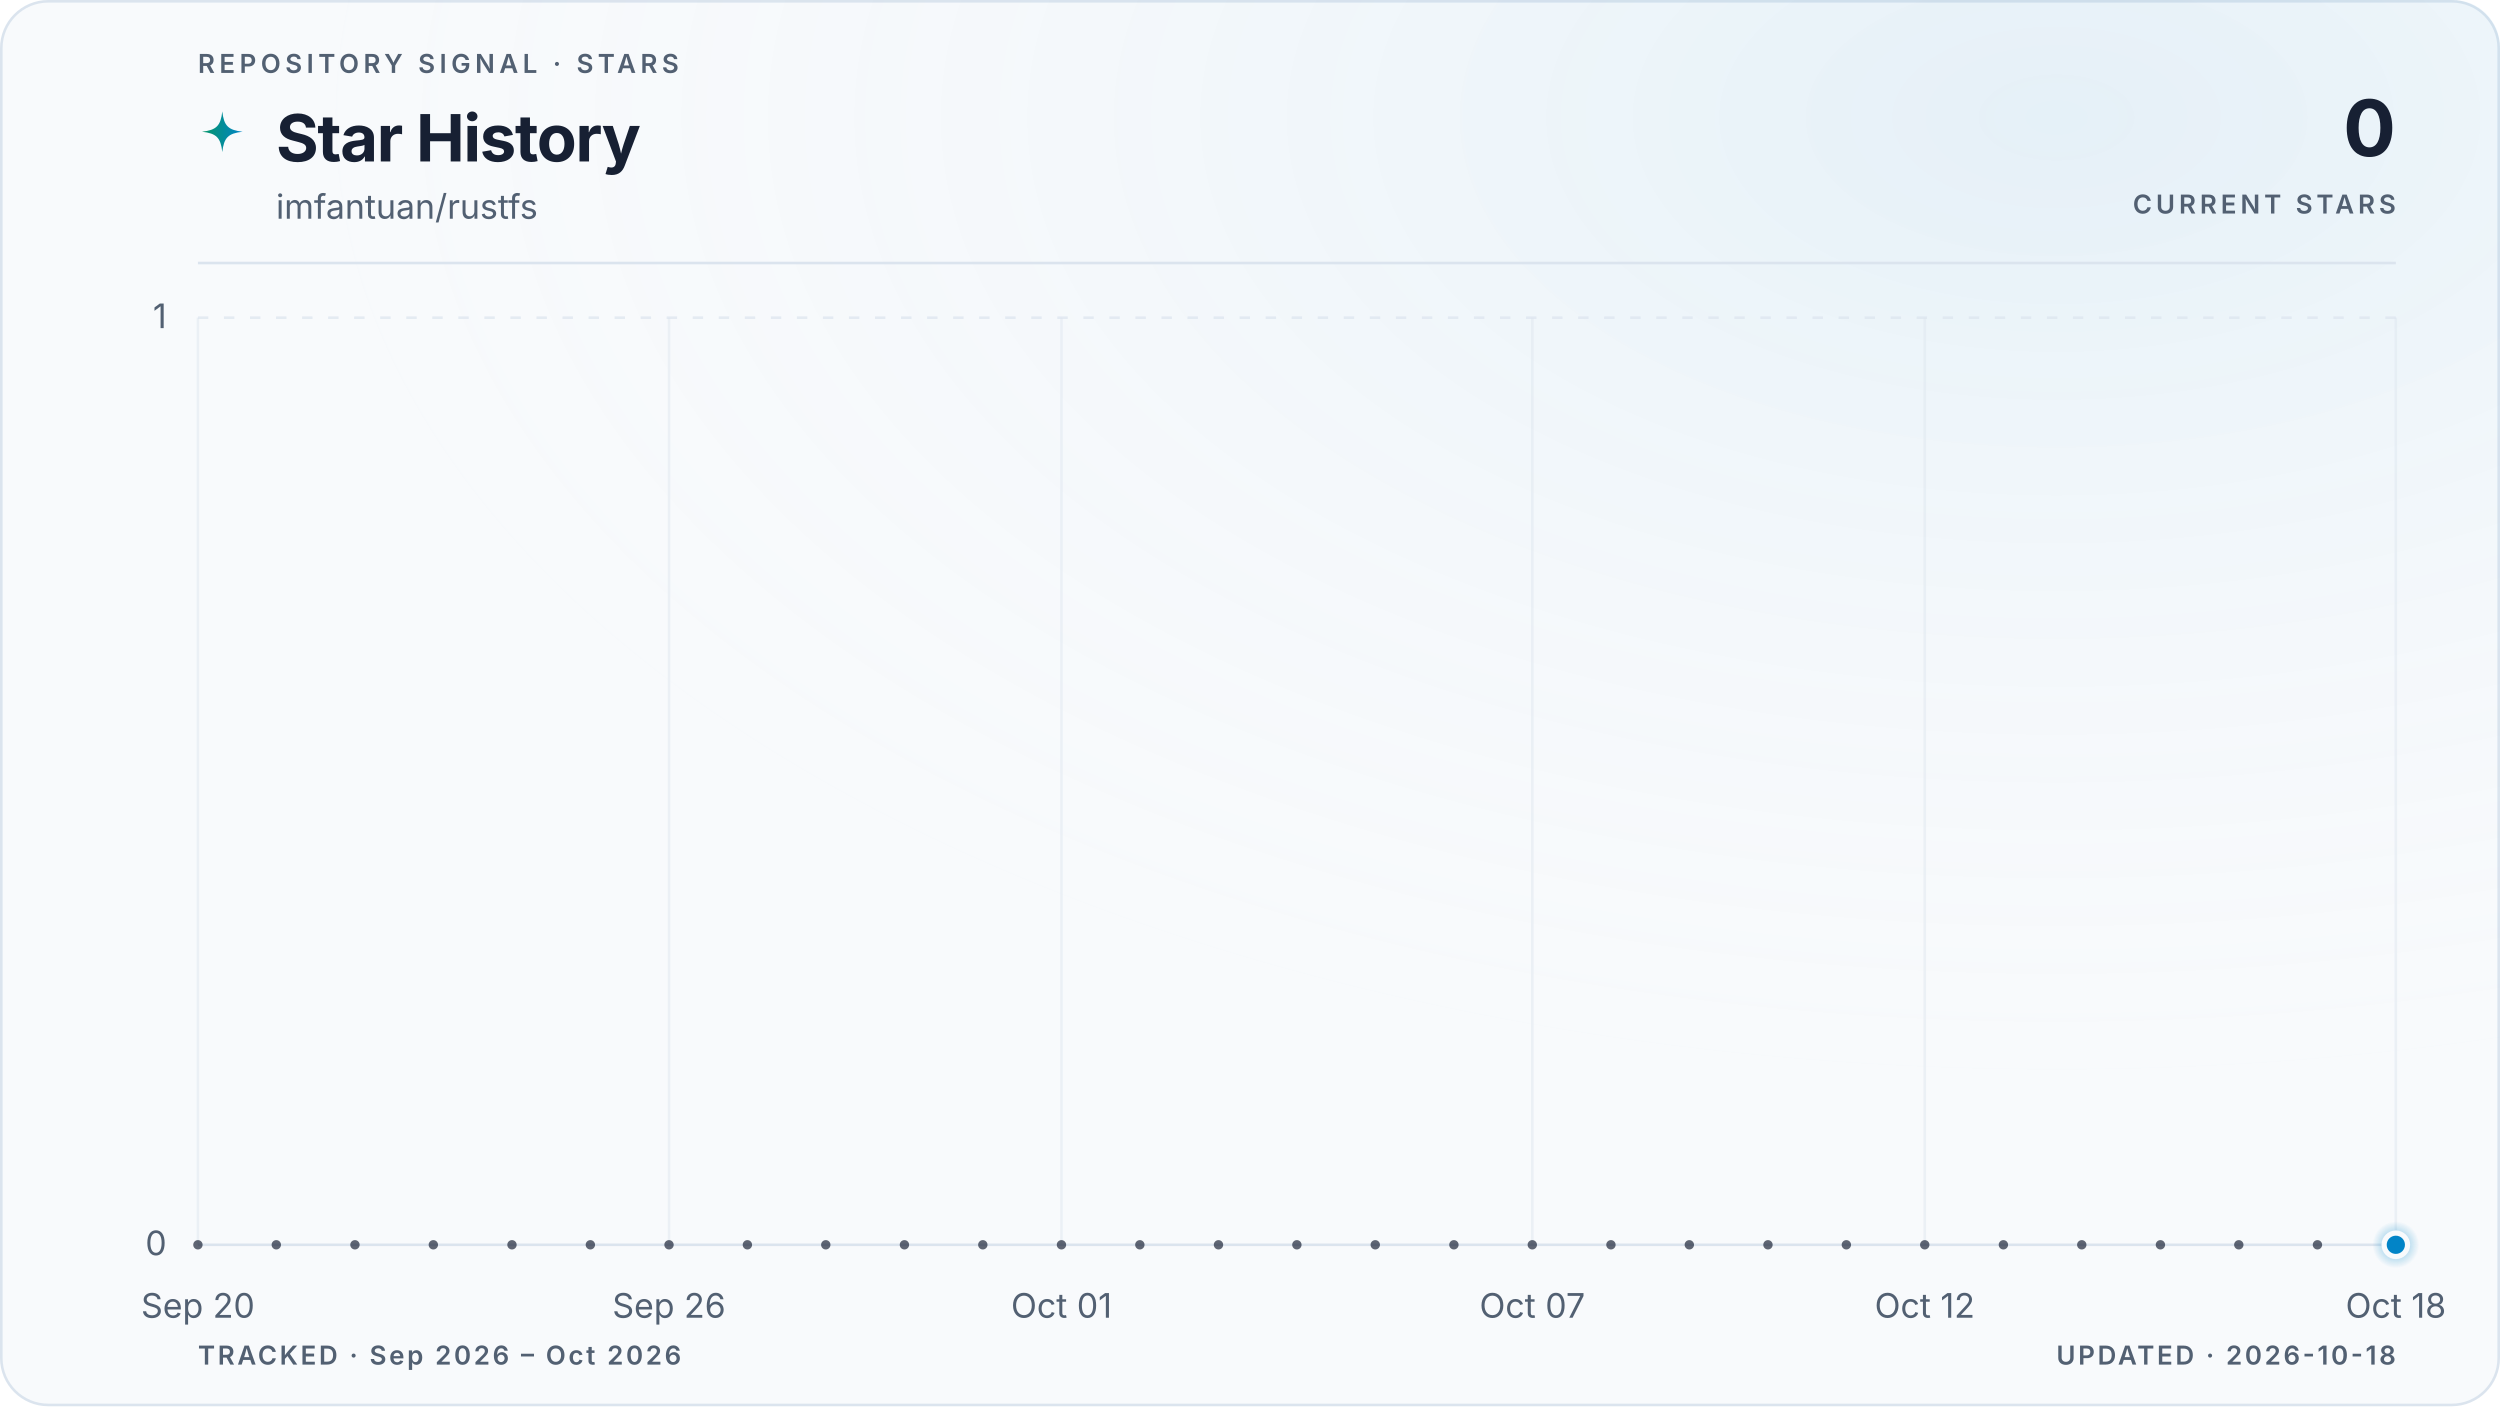
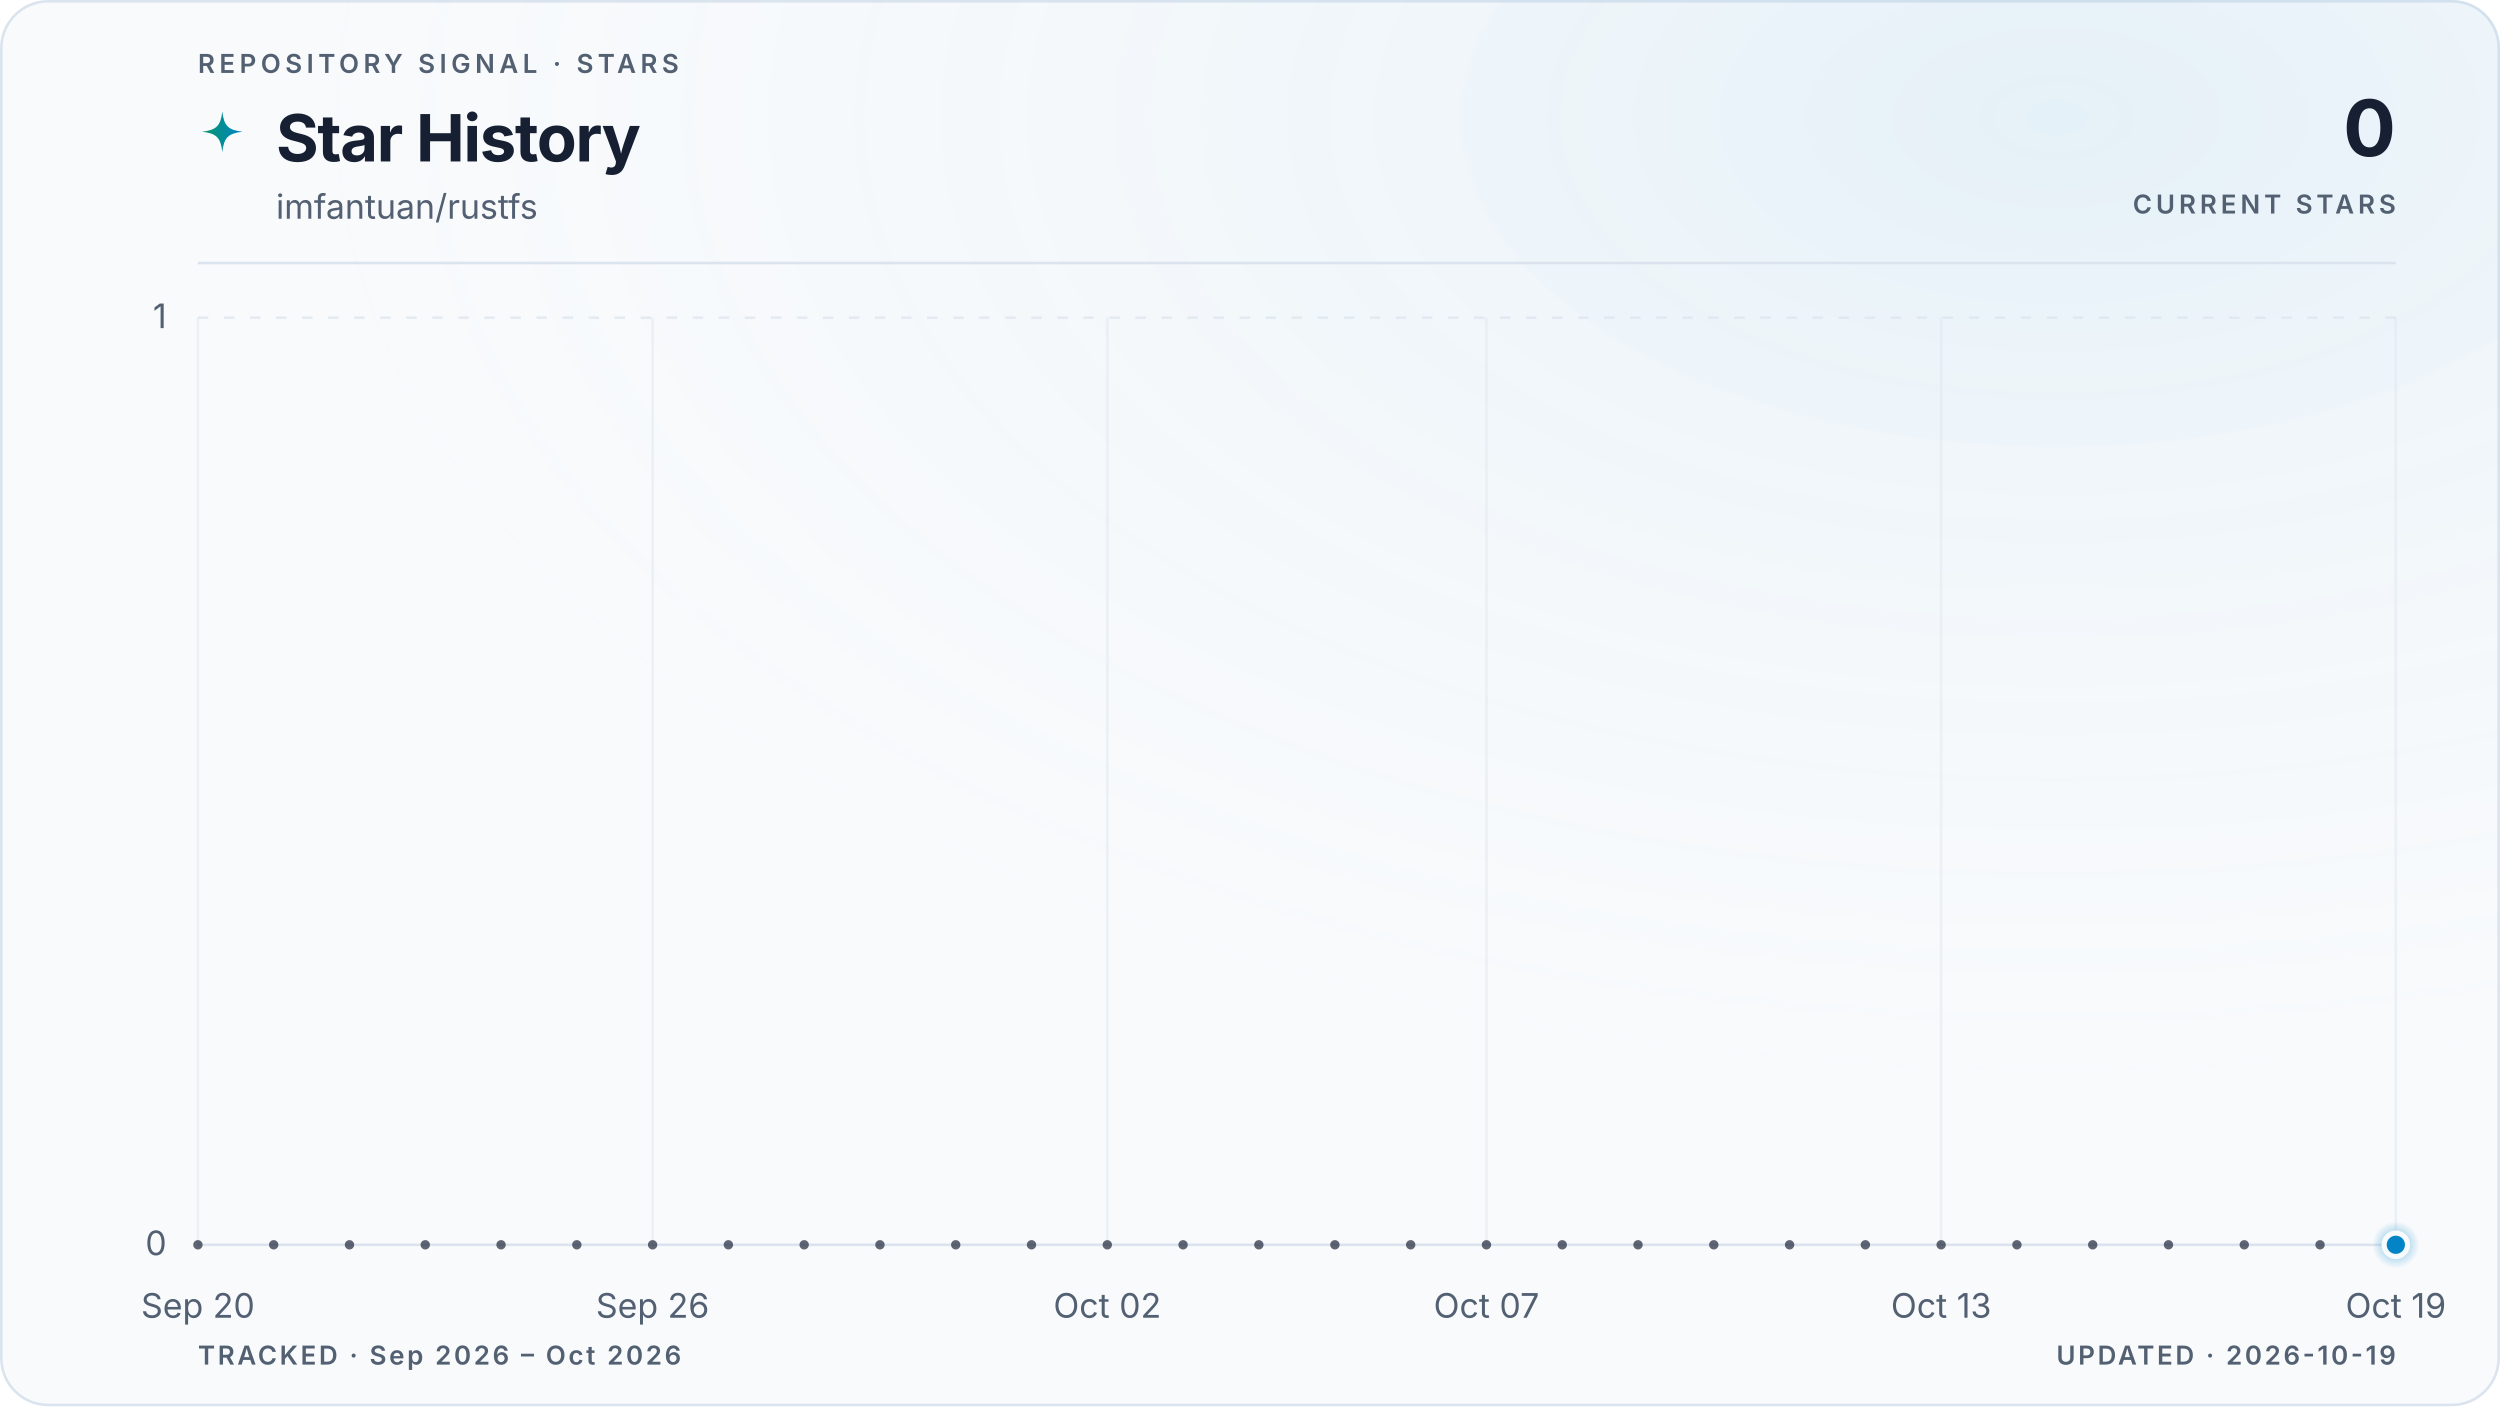
<svg xmlns="http://www.w3.org/2000/svg" viewBox="0 0 960 540" role="img" aria-labelledby="title description" data-style="gradient" data-variant="glow" data-layout="editorial" data-animated="true">
  <defs>
    <linearGradient id="trend" x1="0" y1="0" x2="1" y2="0">
      <stop offset="0%" stop-color="#059669" />
      <stop offset="100%" stop-color="#0284c7" />
    </linearGradient>
    <linearGradient id="area" x1="0" y1="0" x2="0" y2="1">
      <stop offset="0%" stop-color="#059669" stop-opacity="0.22" />
      <stop offset="55%" stop-color="#0284c7" stop-opacity="0.06" />
      <stop offset="100%" stop-color="#0284c7" stop-opacity="0" />
    </linearGradient>
    <radialGradient id="marker-halo" cx="50%" cy="50%" r="50%">
      <stop offset="0%" stop-color="#0284c7" stop-opacity="0.55" />
      <stop offset="100%" stop-color="#0284c7" stop-opacity="0" />
    </radialGradient>
    <radialGradient id="surface-glow" cx="82%" cy="8%" r="70%">
      <stop offset="0%" stop-color="#0284c7" stop-opacity="0.08" />
      <stop offset="100%" stop-color="#f8fafc" stop-opacity="0" />
    </radialGradient>
    <filter id="trend-glow" x="-20%" y="-20%" width="140%" height="140%">
      <feGaussianBlur stdDeviation="5" />
    </filter>
  </defs>
  <style>
.trend-enter{transform-box:fill-box;transform-origin:center;animation:trend-enter 520ms cubic-bezier(0.16,1,0.3,1)}
.marker-enter{transform-box:fill-box;transform-origin:center;animation:marker-enter 320ms cubic-bezier(0.16,1,0.3,1) 200ms both}
.marker-pulse{transform-box:fill-box;transform-origin:center;animation:marker-pulse 2.6s ease-out infinite}
@keyframes trend-enter{from{opacity:.35;transform:translateY(10px)}to{opacity:1;transform:translateY(0)}}
@keyframes marker-enter{from{opacity:0;transform:scale(.4)}to{opacity:1;transform:scale(1)}}
@keyframes marker-pulse{0%{opacity:.5;transform:scale(.7)}70%,100%{opacity:0;transform:scale(2.1)}}
@media (prefers-reduced-motion:reduce){.trend-enter,.marker-enter,.marker-pulse{animation:none!important}}
@media (prefers-reduced-motion:reduce){.marker-pulse{opacity:0}}
</style>
  <rect x="0.5" y="0.5" width="959" height="539" fill="#f8fafc" stroke="#dbe4ee" stroke-width="1" rx="18" />
  <rect width="960" height="540" fill="url(#surface-glow)" rx="18" />
  <text x="76" y="28" fill="#526072" font-family="ui-sans-serif, system-ui, -apple-system, BlinkMacSystemFont, 'Segoe UI', sans-serif" font-size="10" font-weight="600" letter-spacing="1.7">REPOSITORY SIGNAL · STARS</text>
  <path d="M12 1c.8 7.1 2.9 9.2 10 10-7.1.8-9.2 2.9-10 10-.8-7.1-2.9-9.2-10-10 7.1-.8 9.2-2.9 10-10Z" transform="translate(76 42) scale(.78)" fill="url(#trend)" aria-hidden="true" />
  <text x="106" y="62" fill="#172033" font-family="ui-sans-serif, system-ui, -apple-system, BlinkMacSystemFont, 'Segoe UI', sans-serif" font-size="25" font-weight="700" letter-spacing="-0.5">Star History</text>
  <text x="106" y="84" fill="#526072" font-family="ui-sans-serif, system-ui, -apple-system, BlinkMacSystemFont, 'Segoe UI', sans-serif" font-size="13">imfantuan/rustfs</text>
  <text x="920" y="60" fill="#172033" font-family="ui-sans-serif, system-ui, -apple-system, BlinkMacSystemFont, 'Segoe UI', sans-serif" font-size="30" font-weight="700" letter-spacing="-0.6" text-anchor="end">0</text>
  <text x="920" y="82" fill="#526072" font-family="ui-sans-serif, system-ui, -apple-system, BlinkMacSystemFont, 'Segoe UI', sans-serif" font-size="10" font-weight="600" letter-spacing="1.5" text-anchor="end">CURRENT STARS</text>
  <line x1="76" y1="101" x2="920" y2="101" stroke="#dbe4ee" stroke-width="1" />
  <line x1="76" y1="478.0" x2="920" y2="478.0" stroke="#dbe4ee" stroke-width="1" stroke-dasharray="0" opacity="1" />
  <text x="64" y="482.0" fill="#526072" font-family="ui-sans-serif, system-ui, -apple-system, BlinkMacSystemFont, 'Segoe UI', sans-serif" font-size="13" text-anchor="end">0</text>
  <line x1="76" y1="122.0" x2="920" y2="122.0" stroke="#dbe4ee" stroke-width="1" stroke-dasharray="4 6" opacity="0.7" />
  <text x="64" y="126.0" fill="#526072" font-family="ui-sans-serif, system-ui, -apple-system, BlinkMacSystemFont, 'Segoe UI', sans-serif" font-size="13" text-anchor="end">1</text>
  <line x1="76.0" y1="122" x2="76.0" y2="478" stroke="#dbe4ee" stroke-width="1" opacity="0.45" />
  <text x="76.0" y="506" fill="#526072" font-family="ui-sans-serif, system-ui, -apple-system, BlinkMacSystemFont, 'Segoe UI', sans-serif" font-size="13" text-anchor="middle">Sep 20</text>
-   <line x1="256.9" y1="122" x2="256.9" y2="478" stroke="#dbe4ee" stroke-width="1" opacity="0.45" />
-   <text x="256.9" y="506" fill="#526072" font-family="ui-sans-serif, system-ui, -apple-system, BlinkMacSystemFont, 'Segoe UI', sans-serif" font-size="13" text-anchor="middle">Sep 26</text>
-   <line x1="407.6" y1="122" x2="407.6" y2="478" stroke="#dbe4ee" stroke-width="1" opacity="0.45" />
-   <text x="407.6" y="506" fill="#526072" font-family="ui-sans-serif, system-ui, -apple-system, BlinkMacSystemFont, 'Segoe UI', sans-serif" font-size="13" text-anchor="middle">Oct 01</text>
-   <line x1="588.4" y1="122" x2="588.4" y2="478" stroke="#dbe4ee" stroke-width="1" opacity="0.45" />
-   <text x="588.4" y="506" fill="#526072" font-family="ui-sans-serif, system-ui, -apple-system, BlinkMacSystemFont, 'Segoe UI', sans-serif" font-size="13" text-anchor="middle">Oct 07</text>
-   <line x1="739.1" y1="122" x2="739.1" y2="478" stroke="#dbe4ee" stroke-width="1" opacity="0.45" />
-   <text x="739.1" y="506" fill="#526072" font-family="ui-sans-serif, system-ui, -apple-system, BlinkMacSystemFont, 'Segoe UI', sans-serif" font-size="13" text-anchor="middle">Oct 12</text>
+   <line x1="250.6" y1="122" x2="250.6" y2="478" stroke="#dbe4ee" stroke-width="1" opacity="0.45" />
+   <text x="250.6" y="506" fill="#526072" font-family="ui-sans-serif, system-ui, -apple-system, BlinkMacSystemFont, 'Segoe UI', sans-serif" font-size="13" text-anchor="middle">Sep 26</text>
+   <line x1="425.2" y1="122" x2="425.2" y2="478" stroke="#dbe4ee" stroke-width="1" opacity="0.45" />
+   <text x="425.2" y="506" fill="#526072" font-family="ui-sans-serif, system-ui, -apple-system, BlinkMacSystemFont, 'Segoe UI', sans-serif" font-size="13" text-anchor="middle">Oct 02</text>
+   <line x1="570.8" y1="122" x2="570.8" y2="478" stroke="#dbe4ee" stroke-width="1" opacity="0.45" />
+   <text x="570.8" y="506" fill="#526072" font-family="ui-sans-serif, system-ui, -apple-system, BlinkMacSystemFont, 'Segoe UI', sans-serif" font-size="13" text-anchor="middle">Oct 07</text>
+   <line x1="745.4" y1="122" x2="745.4" y2="478" stroke="#dbe4ee" stroke-width="1" opacity="0.45" />
+   <text x="745.4" y="506" fill="#526072" font-family="ui-sans-serif, system-ui, -apple-system, BlinkMacSystemFont, 'Segoe UI', sans-serif" font-size="13" text-anchor="middle">Oct 13</text>
  <line x1="920.0" y1="122" x2="920.0" y2="478" stroke="#dbe4ee" stroke-width="1" opacity="0.45" />
-   <text x="920.0" y="506" fill="#526072" font-family="ui-sans-serif, system-ui, -apple-system, BlinkMacSystemFont, 'Segoe UI', sans-serif" font-size="13" text-anchor="middle">Oct 18</text>
+   <text x="920.0" y="506" fill="#526072" font-family="ui-sans-serif, system-ui, -apple-system, BlinkMacSystemFont, 'Segoe UI', sans-serif" font-size="13" text-anchor="middle">Oct 19</text>
  <g class="trend-enter">
-     <path d="M 76.0 478.0 C 86.0 478.0, 96.1 478.0, 106.1 478.0 C 116.2 478.0, 126.2 478.0, 136.3 478.0 C 146.3 478.0, 156.4 478.0, 166.4 478.0 C 176.5 478.0, 186.5 478.0, 196.6 478.0 C 206.6 478.0, 216.7 478.0, 226.7 478.0 C 236.8 478.0, 246.8 478.0, 256.9 478.0 C 266.9 478.0, 277.0 478.0, 287.0 478.0 C 297.0 478.0, 307.1 478.0, 317.1 478.0 C 327.2 478.0, 337.2 478.0, 347.3 478.0 C 357.3 478.0, 367.4 478.0, 377.4 478.0 C 387.5 478.0, 397.5 478.0, 407.6 478.0 C 417.6 478.0, 427.7 478.0, 437.7 478.0 C 447.8 478.0, 457.8 478.0, 467.9 478.0 C 477.9 478.0, 488.0 478.0, 498.0 478.0 C 508.0 478.0, 518.1 478.0, 528.1 478.0 C 538.2 478.0, 548.2 478.0, 558.3 478.0 C 568.3 478.0, 578.4 478.0, 588.4 478.0 C 598.5 478.0, 608.5 478.0, 618.6 478.0 C 628.6 478.0, 638.7 478.0, 648.7 478.0 C 658.8 478.0, 668.8 478.0, 678.9 478.0 C 688.9 478.0, 699.0 478.0, 709.0 478.0 C 719.0 478.0, 729.1 478.0, 739.1 478.0 C 749.2 478.0, 759.2 478.0, 769.3 478.0 C 779.3 478.0, 789.4 478.0, 799.4 478.0 C 809.5 478.0, 819.5 478.0, 829.6 478.0 C 839.6 478.0, 849.7 478.0, 859.7 478.0 C 869.8 478.0, 879.8 478.0, 889.9 478.0 C 899.9 478.0, 910.0 478.0, 920.0 478.0 L 920.0 478.0 L 76.0 478.0 Z" fill="url(#area)" />
-     <path d="M 76.0 478.0 C 86.0 478.0, 96.1 478.0, 106.1 478.0 C 116.2 478.0, 126.2 478.0, 136.3 478.0 C 146.3 478.0, 156.4 478.0, 166.4 478.0 C 176.5 478.0, 186.5 478.0, 196.6 478.0 C 206.6 478.0, 216.7 478.0, 226.7 478.0 C 236.8 478.0, 246.8 478.0, 256.9 478.0 C 266.9 478.0, 277.0 478.0, 287.0 478.0 C 297.0 478.0, 307.1 478.0, 317.1 478.0 C 327.2 478.0, 337.2 478.0, 347.3 478.0 C 357.3 478.0, 367.4 478.0, 377.4 478.0 C 387.5 478.0, 397.5 478.0, 407.6 478.0 C 417.6 478.0, 427.7 478.0, 437.7 478.0 C 447.8 478.0, 457.8 478.0, 467.9 478.0 C 477.9 478.0, 488.0 478.0, 498.0 478.0 C 508.0 478.0, 518.1 478.0, 528.1 478.0 C 538.2 478.0, 548.2 478.0, 558.3 478.0 C 568.3 478.0, 578.4 478.0, 588.4 478.0 C 598.5 478.0, 608.5 478.0, 618.6 478.0 C 628.6 478.0, 638.7 478.0, 648.7 478.0 C 658.8 478.0, 668.8 478.0, 678.9 478.0 C 688.9 478.0, 699.0 478.0, 709.0 478.0 C 719.0 478.0, 729.1 478.0, 739.1 478.0 C 749.2 478.0, 759.2 478.0, 769.3 478.0 C 779.3 478.0, 789.4 478.0, 799.4 478.0 C 809.5 478.0, 819.5 478.0, 829.6 478.0 C 839.6 478.0, 849.7 478.0, 859.7 478.0 C 869.8 478.0, 879.8 478.0, 889.9 478.0 C 899.9 478.0, 910.0 478.0, 920.0 478.0" fill="none" stroke="url(#trend)" stroke-width="10" stroke-linecap="round" stroke-linejoin="round" opacity="0.10" filter="url(#trend-glow)" />
-     <path d="M 76.0 478.0 C 86.0 478.0, 96.1 478.0, 106.1 478.0 C 116.2 478.0, 126.2 478.0, 136.3 478.0 C 146.3 478.0, 156.4 478.0, 166.4 478.0 C 176.5 478.0, 186.5 478.0, 196.6 478.0 C 206.6 478.0, 216.7 478.0, 226.7 478.0 C 236.8 478.0, 246.8 478.0, 256.9 478.0 C 266.9 478.0, 277.0 478.0, 287.0 478.0 C 297.0 478.0, 307.1 478.0, 317.1 478.0 C 327.2 478.0, 337.2 478.0, 347.3 478.0 C 357.3 478.0, 367.4 478.0, 377.4 478.0 C 387.5 478.0, 397.5 478.0, 407.6 478.0 C 417.6 478.0, 427.7 478.0, 437.7 478.0 C 447.8 478.0, 457.8 478.0, 467.9 478.0 C 477.9 478.0, 488.0 478.0, 498.0 478.0 C 508.0 478.0, 518.1 478.0, 528.1 478.0 C 538.2 478.0, 548.2 478.0, 558.3 478.0 C 568.3 478.0, 578.4 478.0, 588.4 478.0 C 598.5 478.0, 608.5 478.0, 618.6 478.0 C 628.6 478.0, 638.7 478.0, 648.7 478.0 C 658.8 478.0, 668.8 478.0, 678.9 478.0 C 688.9 478.0, 699.0 478.0, 709.0 478.0 C 719.0 478.0, 729.1 478.0, 739.1 478.0 C 749.2 478.0, 759.2 478.0, 769.3 478.0 C 779.3 478.0, 789.4 478.0, 799.4 478.0 C 809.5 478.0, 819.5 478.0, 829.6 478.0 C 839.6 478.0, 849.7 478.0, 859.7 478.0 C 869.8 478.0, 879.8 478.0, 889.9 478.0 C 899.9 478.0, 910.0 478.0, 920.0 478.0" fill="none" stroke="url(#trend)" stroke-width="3" stroke-linecap="round" stroke-linejoin="round" />
-     <g data-point-count="28" fill="#172033" opacity="0.68">
+     <path d="M 76.0 478.0 C 85.7 478.0, 95.4 478.0, 105.1 478.0 C 114.8 478.0, 124.5 478.0, 134.2 478.0 C 143.9 478.0, 153.6 478.0, 163.3 478.0 C 173.0 478.0, 182.7 478.0, 192.4 478.0 C 202.1 478.0, 211.8 478.0, 221.5 478.0 C 231.2 478.0, 240.9 478.0, 250.6 478.0 C 260.3 478.0, 270.0 478.0, 279.7 478.0 C 289.4 478.0, 299.1 478.0, 308.8 478.0 C 318.5 478.0, 328.2 478.0, 337.9 478.0 C 347.6 478.0, 357.3 478.0, 367.0 478.0 C 376.7 478.0, 386.4 478.0, 396.1 478.0 C 405.8 478.0, 415.5 478.0, 425.2 478.0 C 434.9 478.0, 444.6 478.0, 454.3 478.0 C 464.0 478.0, 473.7 478.0, 483.4 478.0 C 493.1 478.0, 502.9 478.0, 512.6 478.0 C 522.3 478.0, 532.0 478.0, 541.7 478.0 C 551.4 478.0, 561.1 478.0, 570.8 478.0 C 580.5 478.0, 590.2 478.0, 599.9 478.0 C 609.6 478.0, 619.3 478.0, 629.0 478.0 C 638.7 478.0, 648.4 478.0, 658.1 478.0 C 667.8 478.0, 677.5 478.0, 687.2 478.0 C 696.9 478.0, 706.6 478.0, 716.3 478.0 C 726.0 478.0, 735.7 478.0, 745.4 478.0 C 755.1 478.0, 764.8 478.0, 774.5 478.0 C 784.2 478.0, 793.9 478.0, 803.6 478.0 C 813.3 478.0, 823.0 478.0, 832.7 478.0 C 842.4 478.0, 852.1 478.0, 861.8 478.0 C 871.5 478.0, 881.2 478.0, 890.9 478.0 C 900.6 478.0, 910.3 478.0, 920.0 478.0 L 920.0 478.0 L 76.0 478.0 Z" fill="url(#area)" />
+     <path d="M 76.0 478.0 C 85.7 478.0, 95.4 478.0, 105.1 478.0 C 114.8 478.0, 124.5 478.0, 134.2 478.0 C 143.9 478.0, 153.6 478.0, 163.3 478.0 C 173.0 478.0, 182.7 478.0, 192.4 478.0 C 202.1 478.0, 211.8 478.0, 221.5 478.0 C 231.2 478.0, 240.9 478.0, 250.6 478.0 C 260.3 478.0, 270.0 478.0, 279.7 478.0 C 289.4 478.0, 299.1 478.0, 308.8 478.0 C 318.5 478.0, 328.2 478.0, 337.9 478.0 C 347.6 478.0, 357.3 478.0, 367.0 478.0 C 376.7 478.0, 386.4 478.0, 396.1 478.0 C 405.8 478.0, 415.5 478.0, 425.2 478.0 C 434.9 478.0, 444.6 478.0, 454.3 478.0 C 464.0 478.0, 473.7 478.0, 483.4 478.0 C 493.1 478.0, 502.9 478.0, 512.6 478.0 C 522.3 478.0, 532.0 478.0, 541.7 478.0 C 551.4 478.0, 561.1 478.0, 570.8 478.0 C 580.5 478.0, 590.2 478.0, 599.9 478.0 C 609.6 478.0, 619.3 478.0, 629.0 478.0 C 638.7 478.0, 648.4 478.0, 658.1 478.0 C 667.8 478.0, 677.5 478.0, 687.2 478.0 C 696.9 478.0, 706.6 478.0, 716.3 478.0 C 726.0 478.0, 735.7 478.0, 745.4 478.0 C 755.1 478.0, 764.8 478.0, 774.5 478.0 C 784.2 478.0, 793.9 478.0, 803.6 478.0 C 813.3 478.0, 823.0 478.0, 832.7 478.0 C 842.4 478.0, 852.1 478.0, 861.8 478.0 C 871.5 478.0, 881.2 478.0, 890.9 478.0 C 900.6 478.0, 910.3 478.0, 920.0 478.0" fill="none" stroke="url(#trend)" stroke-width="10" stroke-linecap="round" stroke-linejoin="round" opacity="0.10" filter="url(#trend-glow)" />
+     <path d="M 76.0 478.0 C 85.7 478.0, 95.4 478.0, 105.1 478.0 C 114.8 478.0, 124.5 478.0, 134.2 478.0 C 143.9 478.0, 153.6 478.0, 163.3 478.0 C 173.0 478.0, 182.7 478.0, 192.4 478.0 C 202.1 478.0, 211.8 478.0, 221.5 478.0 C 231.2 478.0, 240.9 478.0, 250.6 478.0 C 260.3 478.0, 270.0 478.0, 279.7 478.0 C 289.4 478.0, 299.1 478.0, 308.8 478.0 C 318.5 478.0, 328.2 478.0, 337.9 478.0 C 347.6 478.0, 357.3 478.0, 367.0 478.0 C 376.7 478.0, 386.4 478.0, 396.1 478.0 C 405.8 478.0, 415.5 478.0, 425.2 478.0 C 434.9 478.0, 444.6 478.0, 454.3 478.0 C 464.0 478.0, 473.7 478.0, 483.4 478.0 C 493.1 478.0, 502.9 478.0, 512.6 478.0 C 522.3 478.0, 532.0 478.0, 541.7 478.0 C 551.4 478.0, 561.1 478.0, 570.8 478.0 C 580.5 478.0, 590.2 478.0, 599.9 478.0 C 609.6 478.0, 619.3 478.0, 629.0 478.0 C 638.7 478.0, 648.4 478.0, 658.1 478.0 C 667.8 478.0, 677.5 478.0, 687.2 478.0 C 696.9 478.0, 706.6 478.0, 716.3 478.0 C 726.0 478.0, 735.7 478.0, 745.4 478.0 C 755.1 478.0, 764.8 478.0, 774.5 478.0 C 784.2 478.0, 793.9 478.0, 803.6 478.0 C 813.3 478.0, 823.0 478.0, 832.7 478.0 C 842.4 478.0, 852.1 478.0, 861.8 478.0 C 871.5 478.0, 881.2 478.0, 890.9 478.0 C 900.6 478.0, 910.3 478.0, 920.0 478.0" fill="none" stroke="url(#trend)" stroke-width="3" stroke-linecap="round" stroke-linejoin="round" />
+     <g data-point-count="29" fill="#172033" opacity="0.68">
      <circle cx="76.0" cy="478.0" r="1.8" />
-       <circle cx="106.1" cy="478.0" r="1.8" />
-       <circle cx="136.3" cy="478.0" r="1.8" />
-       <circle cx="166.4" cy="478.0" r="1.8" />
-       <circle cx="196.6" cy="478.0" r="1.8" />
-       <circle cx="226.7" cy="478.0" r="1.8" />
-       <circle cx="256.9" cy="478.0" r="1.8" />
-       <circle cx="287.0" cy="478.0" r="1.8" />
-       <circle cx="317.1" cy="478.0" r="1.8" />
-       <circle cx="347.3" cy="478.0" r="1.8" />
-       <circle cx="377.4" cy="478.0" r="1.8" />
-       <circle cx="407.6" cy="478.0" r="1.8" />
-       <circle cx="437.7" cy="478.0" r="1.8" />
-       <circle cx="467.9" cy="478.0" r="1.8" />
-       <circle cx="498.0" cy="478.0" r="1.8" />
-       <circle cx="528.1" cy="478.0" r="1.8" />
-       <circle cx="558.3" cy="478.0" r="1.8" />
-       <circle cx="588.4" cy="478.0" r="1.8" />
-       <circle cx="618.6" cy="478.0" r="1.8" />
-       <circle cx="648.7" cy="478.0" r="1.8" />
-       <circle cx="678.9" cy="478.0" r="1.8" />
-       <circle cx="709.0" cy="478.0" r="1.8" />
-       <circle cx="739.1" cy="478.0" r="1.8" />
-       <circle cx="769.3" cy="478.0" r="1.8" />
-       <circle cx="799.4" cy="478.0" r="1.8" />
-       <circle cx="829.6" cy="478.0" r="1.8" />
-       <circle cx="859.7" cy="478.0" r="1.8" />
-       <circle cx="889.9" cy="478.0" r="1.8" />
+       <circle cx="105.1" cy="478.0" r="1.8" />
+       <circle cx="134.2" cy="478.0" r="1.8" />
+       <circle cx="163.3" cy="478.0" r="1.8" />
+       <circle cx="192.4" cy="478.0" r="1.8" />
+       <circle cx="221.5" cy="478.0" r="1.8" />
+       <circle cx="250.6" cy="478.0" r="1.8" />
+       <circle cx="279.7" cy="478.0" r="1.8" />
+       <circle cx="308.8" cy="478.0" r="1.8" />
+       <circle cx="337.9" cy="478.0" r="1.8" />
+       <circle cx="367.0" cy="478.0" r="1.8" />
+       <circle cx="396.1" cy="478.0" r="1.8" />
+       <circle cx="425.2" cy="478.0" r="1.8" />
+       <circle cx="454.3" cy="478.0" r="1.8" />
+       <circle cx="483.4" cy="478.0" r="1.8" />
+       <circle cx="512.6" cy="478.0" r="1.8" />
+       <circle cx="541.7" cy="478.0" r="1.8" />
+       <circle cx="570.8" cy="478.0" r="1.8" />
+       <circle cx="599.9" cy="478.0" r="1.8" />
+       <circle cx="629.0" cy="478.0" r="1.8" />
+       <circle cx="658.1" cy="478.0" r="1.8" />
+       <circle cx="687.2" cy="478.0" r="1.8" />
+       <circle cx="716.3" cy="478.0" r="1.8" />
+       <circle cx="745.4" cy="478.0" r="1.8" />
+       <circle cx="774.5" cy="478.0" r="1.8" />
+       <circle cx="803.6" cy="478.0" r="1.8" />
+       <circle cx="832.7" cy="478.0" r="1.8" />
+       <circle cx="861.8" cy="478.0" r="1.8" />
+       <circle cx="890.9" cy="478.0" r="1.8" />
    </g>
  </g>
  <g class="marker-enter">
    <circle class="marker-pulse" cx="920.0" cy="478.0" r="9" fill="url(#marker-halo)" />
    <circle cx="920.0" cy="478.0" r="4.5" fill="#0284c7" stroke="#f8fafc" stroke-width="2" />
  </g>
  <text x="76" y="524" fill="#526072" font-family="ui-sans-serif, system-ui, -apple-system, BlinkMacSystemFont, 'Segoe UI', sans-serif" font-size="10" font-weight="600" letter-spacing="1">TRACKED · Sep 2026 – Oct 2026</text>
-   <text x="920" y="524" fill="#526072" font-family="ui-sans-serif, system-ui, -apple-system, BlinkMacSystemFont, 'Segoe UI', sans-serif" font-size="10" font-weight="600" letter-spacing="1" text-anchor="end">UPDATED · 2026-10-18</text>
+   <text x="920" y="524" fill="#526072" font-family="ui-sans-serif, system-ui, -apple-system, BlinkMacSystemFont, 'Segoe UI', sans-serif" font-size="10" font-weight="600" letter-spacing="1" text-anchor="end">UPDATED · 2026-10-19</text>
</svg>
